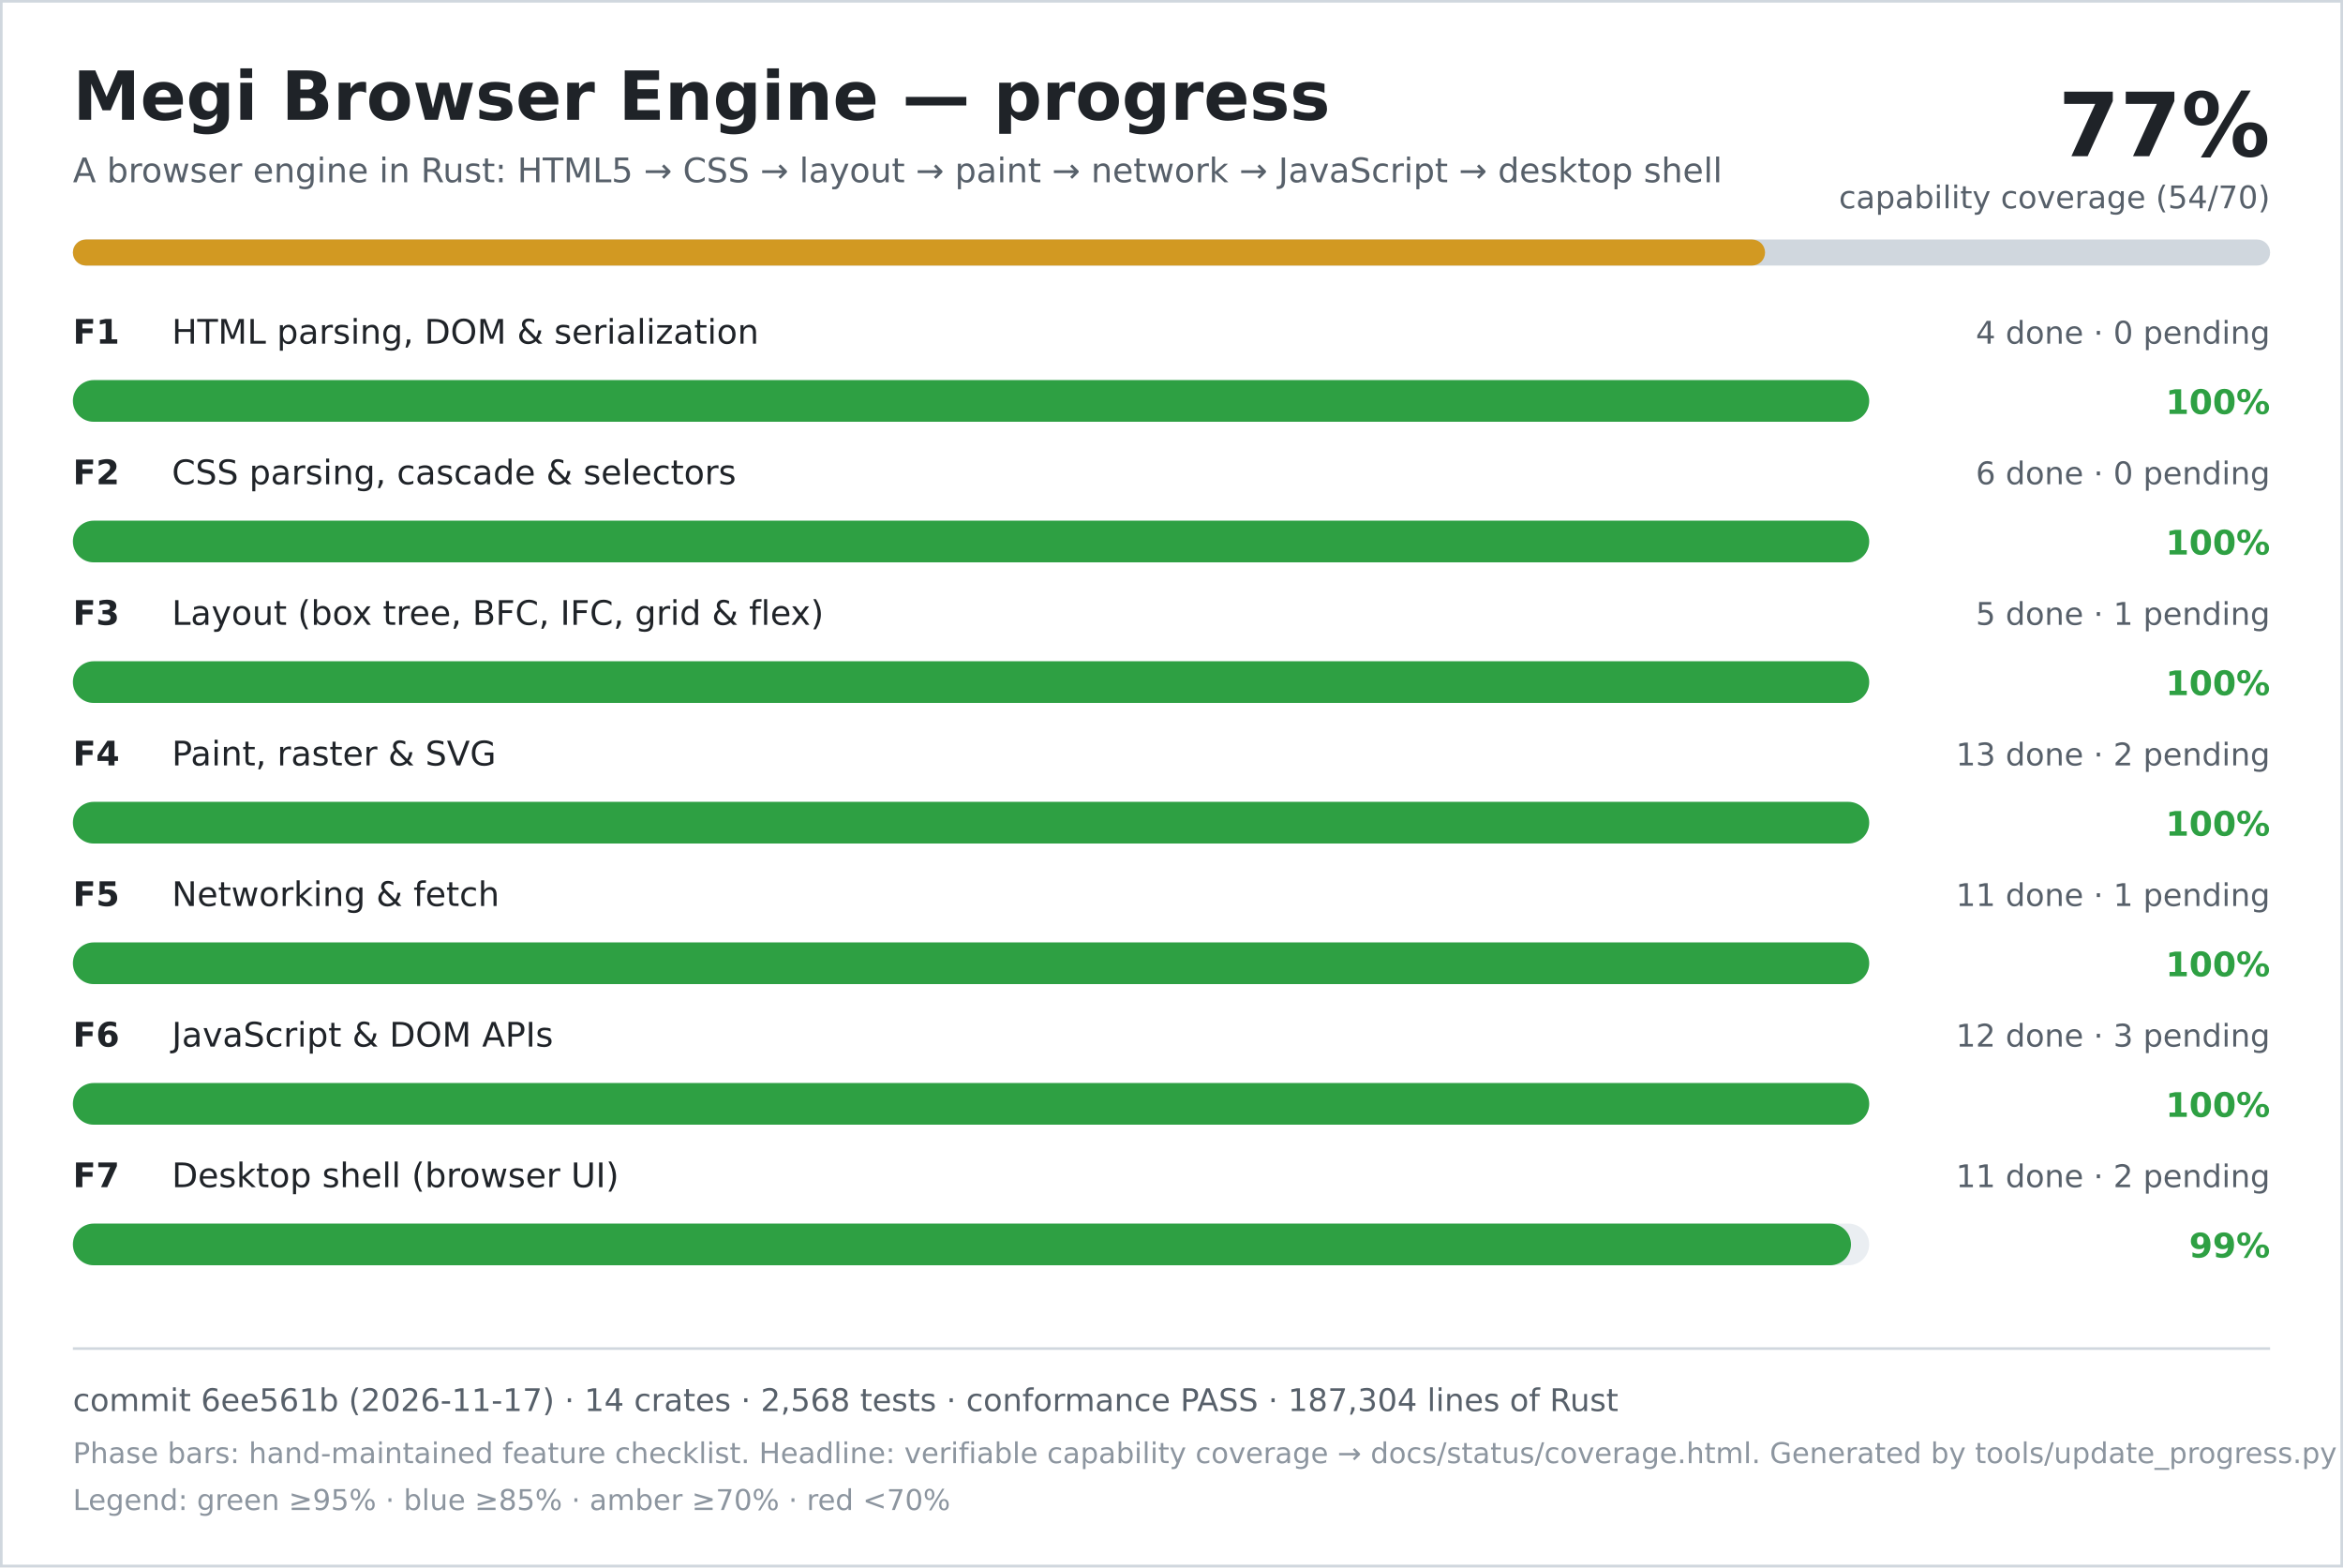
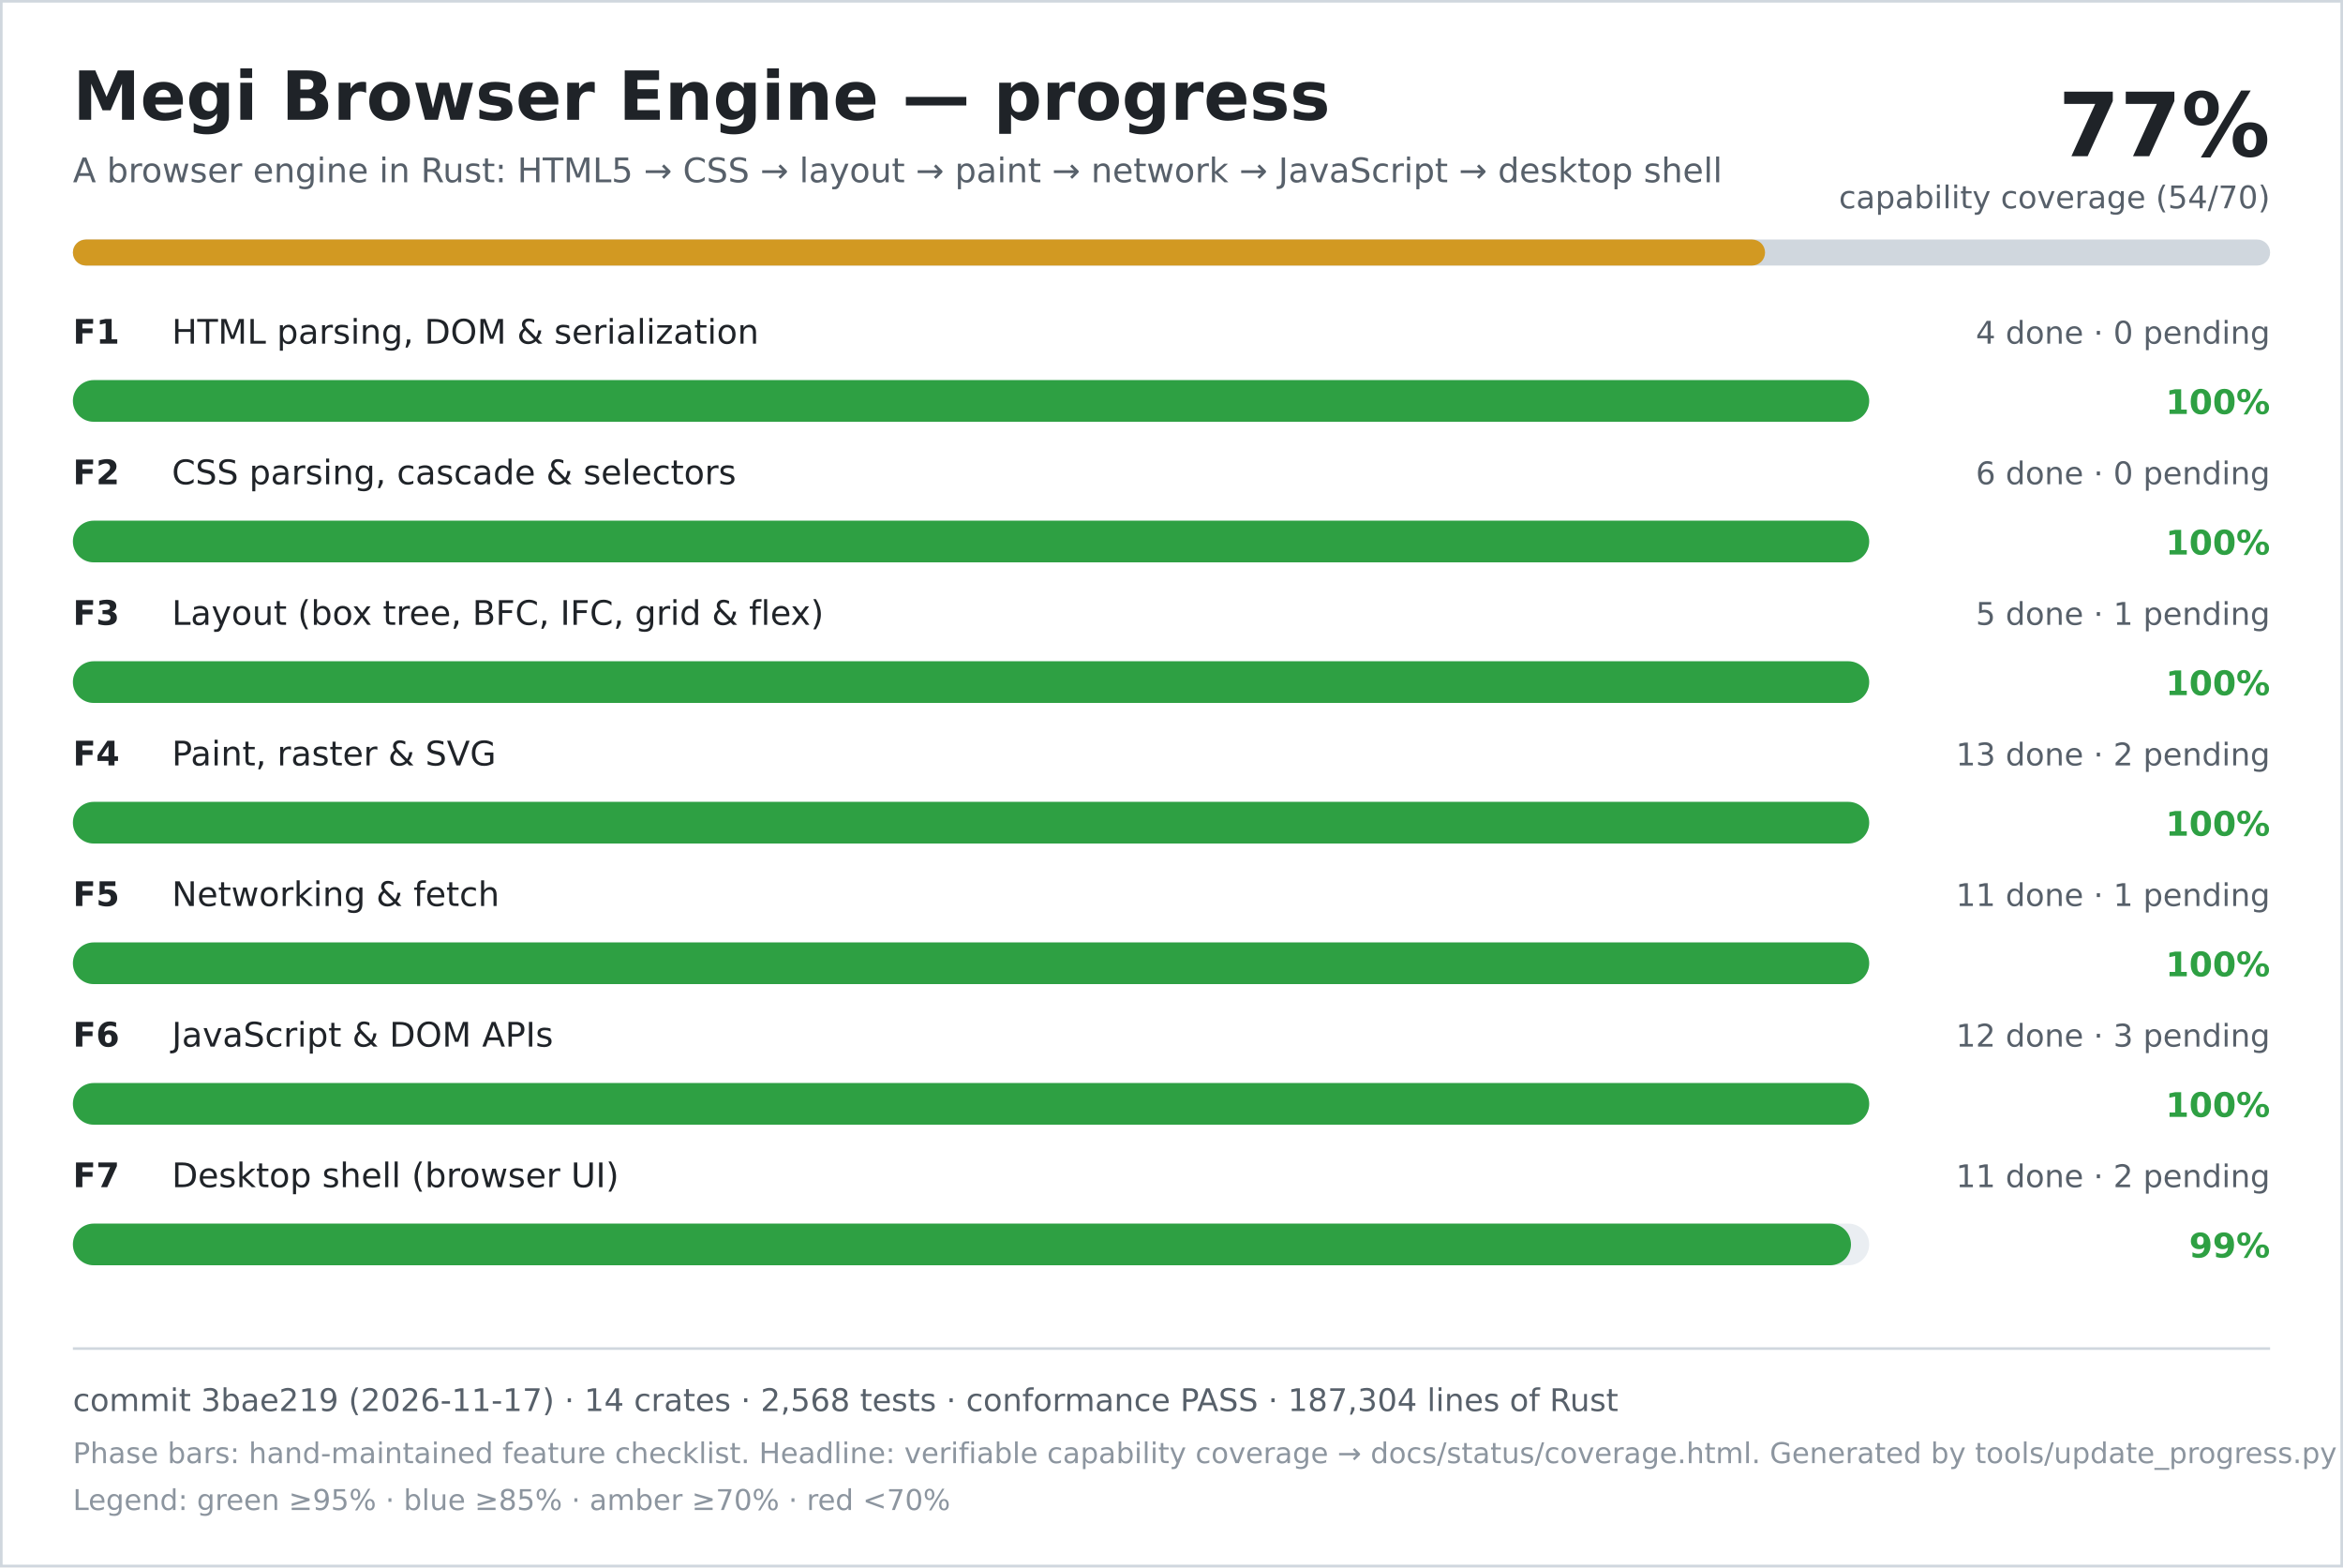
<svg xmlns="http://www.w3.org/2000/svg" width="900" height="602" viewBox="0 0 900 602" role="img" aria-labelledby="title desc">
  <rect width="900" height="602" fill="#ffffff" />
  <rect x="0.5" y="0.5" width="899" height="601" fill="none" stroke="#d0d7de" />
  <text x="28" y="46" font-family="DejaVu Sans, Verdana, sans-serif" font-size="26" font-weight="700" fill="#1f2328">Megi Browser Engine — progress</text>
  <text x="28" y="70" font-family="DejaVu Sans, Verdana, sans-serif" font-size="13" fill="#57606a">A browser engine in Rust: HTML5 → CSS → layout → paint → network → JavaScript → desktop shell</text>
  <text x="872" y="60" text-anchor="end" font-family="DejaVu Sans, Verdana, sans-serif" font-size="34" font-weight="700" fill="#1f2328">77%</text>
  <text x="872" y="80" text-anchor="end" font-family="DejaVu Sans, Verdana, sans-serif" font-size="12" fill="#57606a">capability coverage (54/70)</text>
  <rect x="28" y="92" width="844" height="10" rx="5" fill="#d0d7de" />
  <rect x="28" y="92" width="650" height="10" rx="5" fill="#d29922" />
  <text x="28" y="132" font-family="DejaVu Sans, Verdana, sans-serif" font-size="13" font-weight="700" fill="#1f2328">F1</text>
  <text x="66" y="132" font-family="DejaVu Sans, Verdana, sans-serif" font-size="13" fill="#1f2328">HTML parsing, DOM &amp; serialization</text>
  <text x="872" y="132" text-anchor="end" font-family="DejaVu Sans, Verdana, sans-serif" font-size="12" fill="#57606a">4 done · 0 pending</text>
  <rect x="28" y="146" width="690" height="16" rx="8" fill="#eaeef2" />
  <rect x="28" y="146" width="690" height="16" rx="8" fill="#2ea043" />
  <text x="872" y="159" text-anchor="end" font-family="DejaVu Sans, Verdana, sans-serif" font-size="13" font-weight="700" fill="#2ea043">100%</text>
  <text x="28" y="186" font-family="DejaVu Sans, Verdana, sans-serif" font-size="13" font-weight="700" fill="#1f2328">F2</text>
  <text x="66" y="186" font-family="DejaVu Sans, Verdana, sans-serif" font-size="13" fill="#1f2328">CSS parsing, cascade &amp; selectors</text>
  <text x="872" y="186" text-anchor="end" font-family="DejaVu Sans, Verdana, sans-serif" font-size="12" fill="#57606a">6 done · 0 pending</text>
  <rect x="28" y="200" width="690" height="16" rx="8" fill="#eaeef2" />
  <rect x="28" y="200" width="690" height="16" rx="8" fill="#2ea043" />
  <text x="872" y="213" text-anchor="end" font-family="DejaVu Sans, Verdana, sans-serif" font-size="13" font-weight="700" fill="#2ea043">100%</text>
  <text x="28" y="240" font-family="DejaVu Sans, Verdana, sans-serif" font-size="13" font-weight="700" fill="#1f2328">F3</text>
  <text x="66" y="240" font-family="DejaVu Sans, Verdana, sans-serif" font-size="13" fill="#1f2328">Layout (box tree, BFC, IFC, grid &amp; flex)</text>
  <text x="872" y="240" text-anchor="end" font-family="DejaVu Sans, Verdana, sans-serif" font-size="12" fill="#57606a">5 done · 1 pending</text>
  <rect x="28" y="254" width="690" height="16" rx="8" fill="#eaeef2" />
  <rect x="28" y="254" width="690" height="16" rx="8" fill="#2ea043" />
  <text x="872" y="267" text-anchor="end" font-family="DejaVu Sans, Verdana, sans-serif" font-size="13" font-weight="700" fill="#2ea043">100%</text>
  <text x="28" y="294" font-family="DejaVu Sans, Verdana, sans-serif" font-size="13" font-weight="700" fill="#1f2328">F4</text>
  <text x="66" y="294" font-family="DejaVu Sans, Verdana, sans-serif" font-size="13" fill="#1f2328">Paint, raster &amp; SVG</text>
  <text x="872" y="294" text-anchor="end" font-family="DejaVu Sans, Verdana, sans-serif" font-size="12" fill="#57606a">13 done · 2 pending</text>
  <rect x="28" y="308" width="690" height="16" rx="8" fill="#eaeef2" />
  <rect x="28" y="308" width="690" height="16" rx="8" fill="#2ea043" />
  <text x="872" y="321" text-anchor="end" font-family="DejaVu Sans, Verdana, sans-serif" font-size="13" font-weight="700" fill="#2ea043">100%</text>
  <text x="28" y="348" font-family="DejaVu Sans, Verdana, sans-serif" font-size="13" font-weight="700" fill="#1f2328">F5</text>
  <text x="66" y="348" font-family="DejaVu Sans, Verdana, sans-serif" font-size="13" fill="#1f2328">Networking &amp; fetch</text>
  <text x="872" y="348" text-anchor="end" font-family="DejaVu Sans, Verdana, sans-serif" font-size="12" fill="#57606a">11 done · 1 pending</text>
  <rect x="28" y="362" width="690" height="16" rx="8" fill="#eaeef2" />
  <rect x="28" y="362" width="690" height="16" rx="8" fill="#2ea043" />
  <text x="872" y="375" text-anchor="end" font-family="DejaVu Sans, Verdana, sans-serif" font-size="13" font-weight="700" fill="#2ea043">100%</text>
  <text x="28" y="402" font-family="DejaVu Sans, Verdana, sans-serif" font-size="13" font-weight="700" fill="#1f2328">F6</text>
  <text x="66" y="402" font-family="DejaVu Sans, Verdana, sans-serif" font-size="13" fill="#1f2328">JavaScript &amp; DOM APIs</text>
  <text x="872" y="402" text-anchor="end" font-family="DejaVu Sans, Verdana, sans-serif" font-size="12" fill="#57606a">12 done · 3 pending</text>
  <rect x="28" y="416" width="690" height="16" rx="8" fill="#eaeef2" />
  <rect x="28" y="416" width="690" height="16" rx="8" fill="#2ea043" />
  <text x="872" y="429" text-anchor="end" font-family="DejaVu Sans, Verdana, sans-serif" font-size="13" font-weight="700" fill="#2ea043">100%</text>
  <text x="28" y="456" font-family="DejaVu Sans, Verdana, sans-serif" font-size="13" font-weight="700" fill="#1f2328">F7</text>
  <text x="66" y="456" font-family="DejaVu Sans, Verdana, sans-serif" font-size="13" fill="#1f2328">Desktop shell (browser UI)</text>
  <text x="872" y="456" text-anchor="end" font-family="DejaVu Sans, Verdana, sans-serif" font-size="12" fill="#57606a">11 done · 2 pending</text>
  <rect x="28" y="470" width="690" height="16" rx="8" fill="#eaeef2" />
  <rect x="28" y="470" width="683" height="16" rx="8" fill="#2ea043" />
  <text x="872" y="483" text-anchor="end" font-family="DejaVu Sans, Verdana, sans-serif" font-size="13" font-weight="700" fill="#2ea043">99%</text>
  <line x1="28" y1="518" x2="872" y2="518" stroke="#d0d7de" />
-   <text x="28" y="542" font-family="DejaVu Sans, Verdana, sans-serif" font-size="12" fill="#57606a">commit 6ee561b (2026-11-17) · 14 crates · 2,568 tests · conformance PASS · 187,304 lines of Rust</text>
+   <text x="28" y="542" font-family="DejaVu Sans, Verdana, sans-serif" font-size="12" fill="#57606a">commit 3bae219 (2026-11-17) · 14 crates · 2,568 tests · conformance PASS · 187,304 lines of Rust</text>
  <text x="28" y="562" font-family="DejaVu Sans, Verdana, sans-serif" font-size="11" fill="#8c959f">Phase bars: hand-maintained feature checklist. Headline: verifiable capability coverage → docs/status/coverage.html. Generated by tools/update_progress.py — do not edit.</text>
  <text x="28" y="580" font-family="DejaVu Sans, Verdana, sans-serif" font-size="11" fill="#8c959f">Legend: green ≥95% · blue ≥85% · amber ≥70% · red &lt;70%</text>
</svg>
